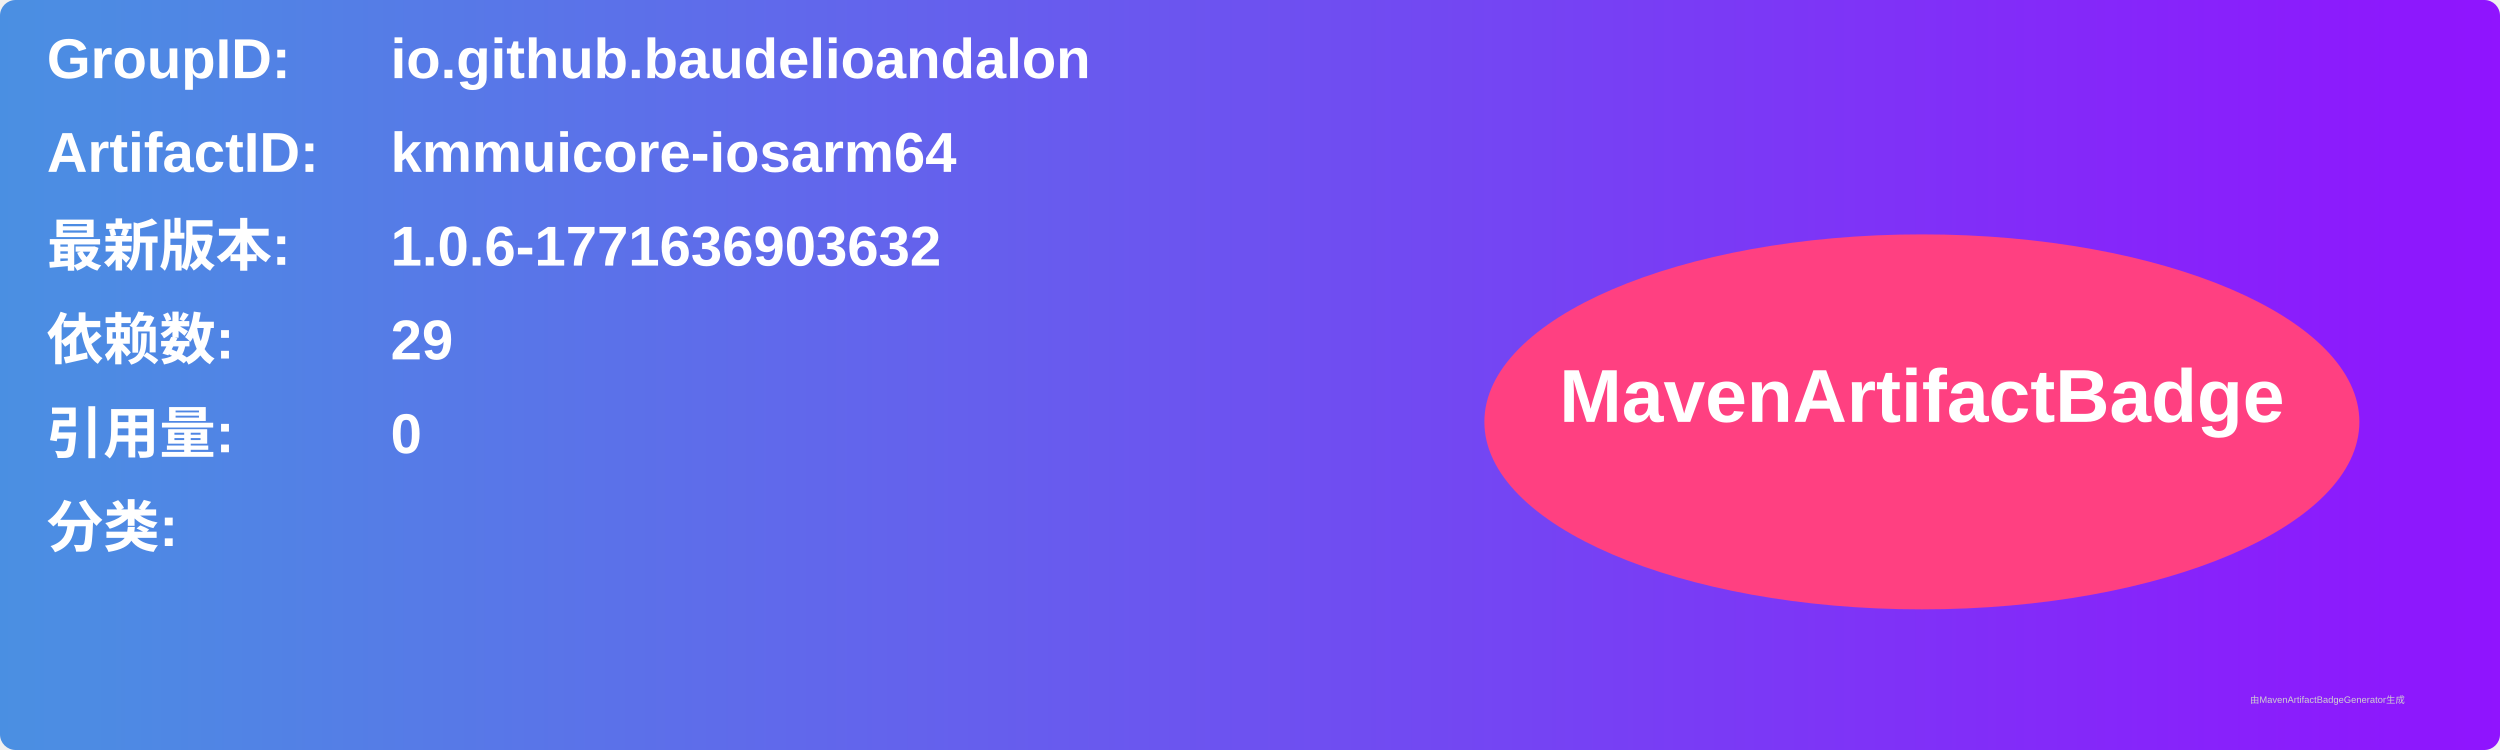
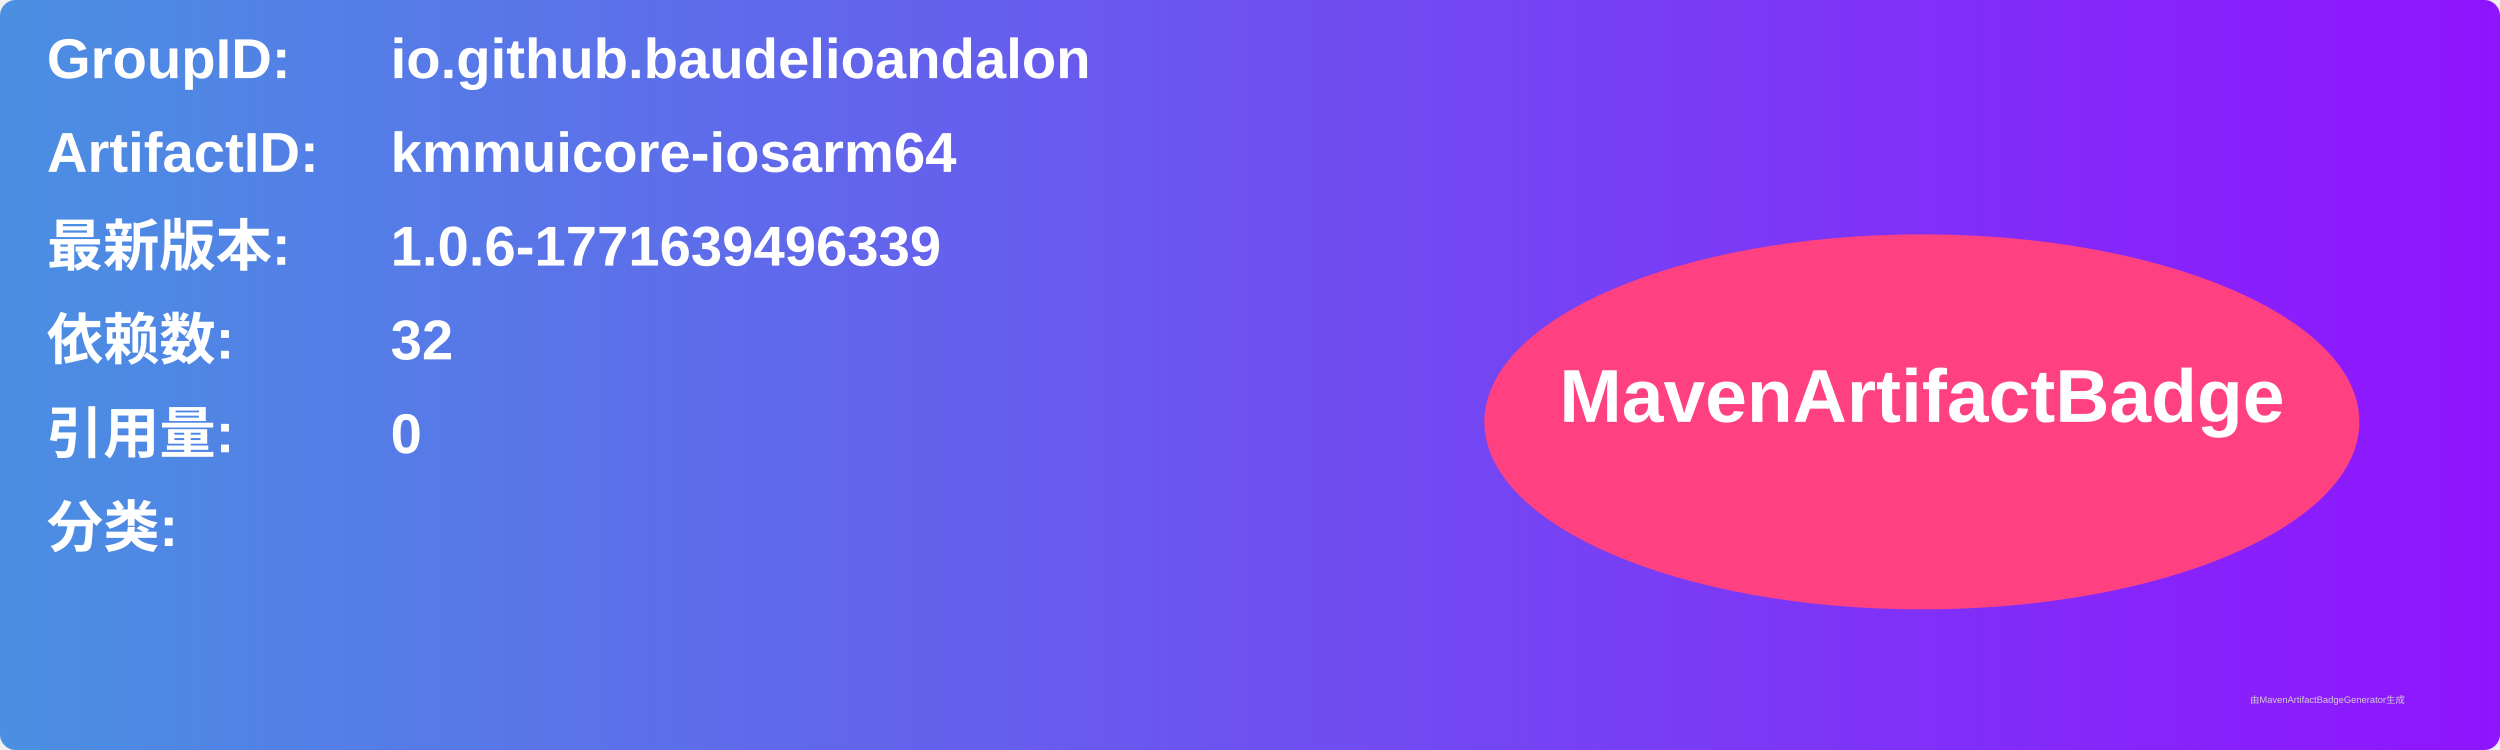
<svg xmlns="http://www.w3.org/2000/svg" width="800" height="240" viewBox="0 0 800 240">
  <linearGradient id="grad" x1="0%" y1="0%" x2="100%" y2="0%">
    <stop offset="0%" stop-color="#4a90e2" />
    <stop offset="100%" stop-color="#9013fe" />
  </linearGradient>
  <rect width="100%" height="100%" rx="5" ry="5" fill="url(#grad)" />
  <g transform="translate(15, 15)">
    <text x="0" y="10" font-family="Arial" font-size="18" fill="white" font-weight="bold" width="260">GroupID:</text>
    <text x="110" y="10" font-family="Arial" font-size="18" fill="white" font-weight="bold" width="460">io.github.baudelioandalon</text>
    <text x="0" y="40" font-family="Arial" font-size="18" fill="white" font-weight="bold" width="260">ArtifactID:</text>
    <text x="110" y="40" font-family="Arial" font-size="18" fill="white" font-weight="bold" width="460">kmmuicore-iosarm64</text>
    <text x="0" y="70" font-family="Arial" font-size="18" fill="white" font-weight="bold">最新版本:</text>
    <text x="110" y="70" font-family="Arial" font-size="18" fill="white" font-weight="bold">
-       <tspan font-weight="bold">1.0.6-1771636903632</tspan>
+       <tspan font-weight="bold">1.0.6-1771639496339</tspan>
    </text>
    <text x="0" y="100" font-family="Arial" font-size="18" fill="white" font-weight="bold">依赖数: </text>
    <text x="110" y="100" font-family="Arial" font-size="18" fill="white">
-       <tspan font-weight="bold">29</tspan>
+       <tspan font-weight="bold">32</tspan>
    </text>
    <text x="0" y="130" font-family="Arial" font-size="18" fill="white" font-weight="bold">引用量: </text>
    <text x="110" y="130" font-family="Arial" font-size="18" fill="white">
      <tspan font-weight="bold">0</tspan>
    </text>
    <text x="0" y="160" font-family="Arial" font-size="18" fill="white" font-weight="bold">分类:</text>
    <text x="10" y="190" font-family="Arial" font-size="10" fill="white">
      <tspan font-weight="bold" />
    </text>
    <ellipse cx="600" cy="120" rx="140" ry="60" fill="#ff4081" />
    <text x="600" y="120" text-anchor="middle" font-family="Arial" font-size="24" fill="white" font-weight="bold">MavenArtifactBadge</text>
  </g>
  <text x="720" y="225" font-family="Arial" font-size="3" fill="#d0d0d0">由MavenArtifactBadgeGenerator生成</text>
</svg>
